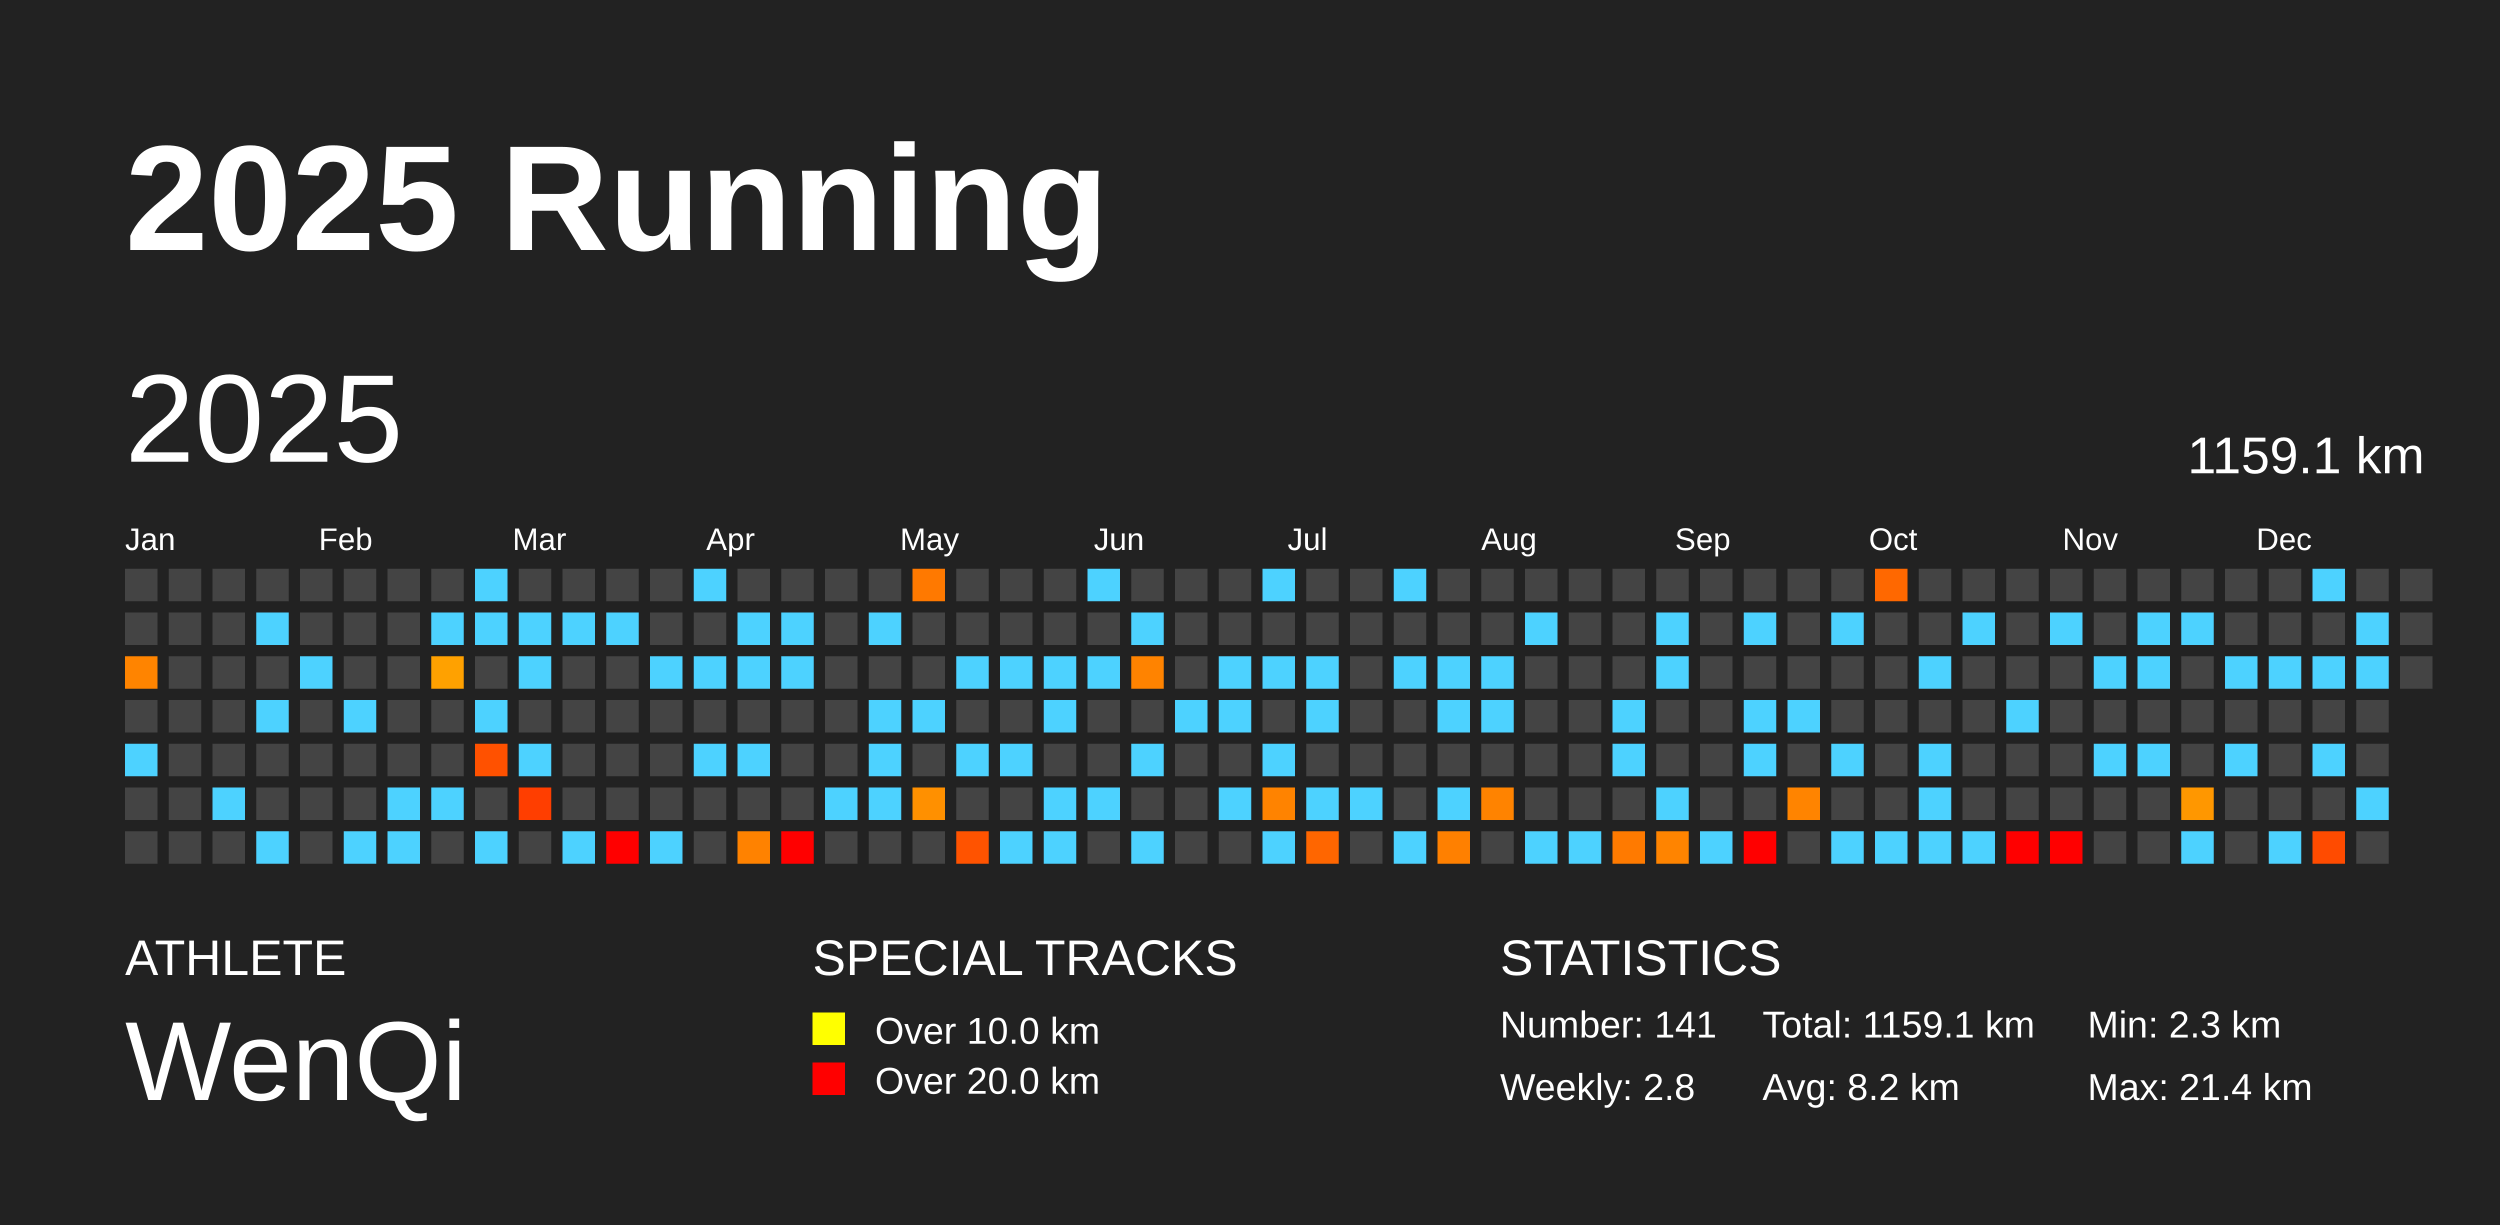
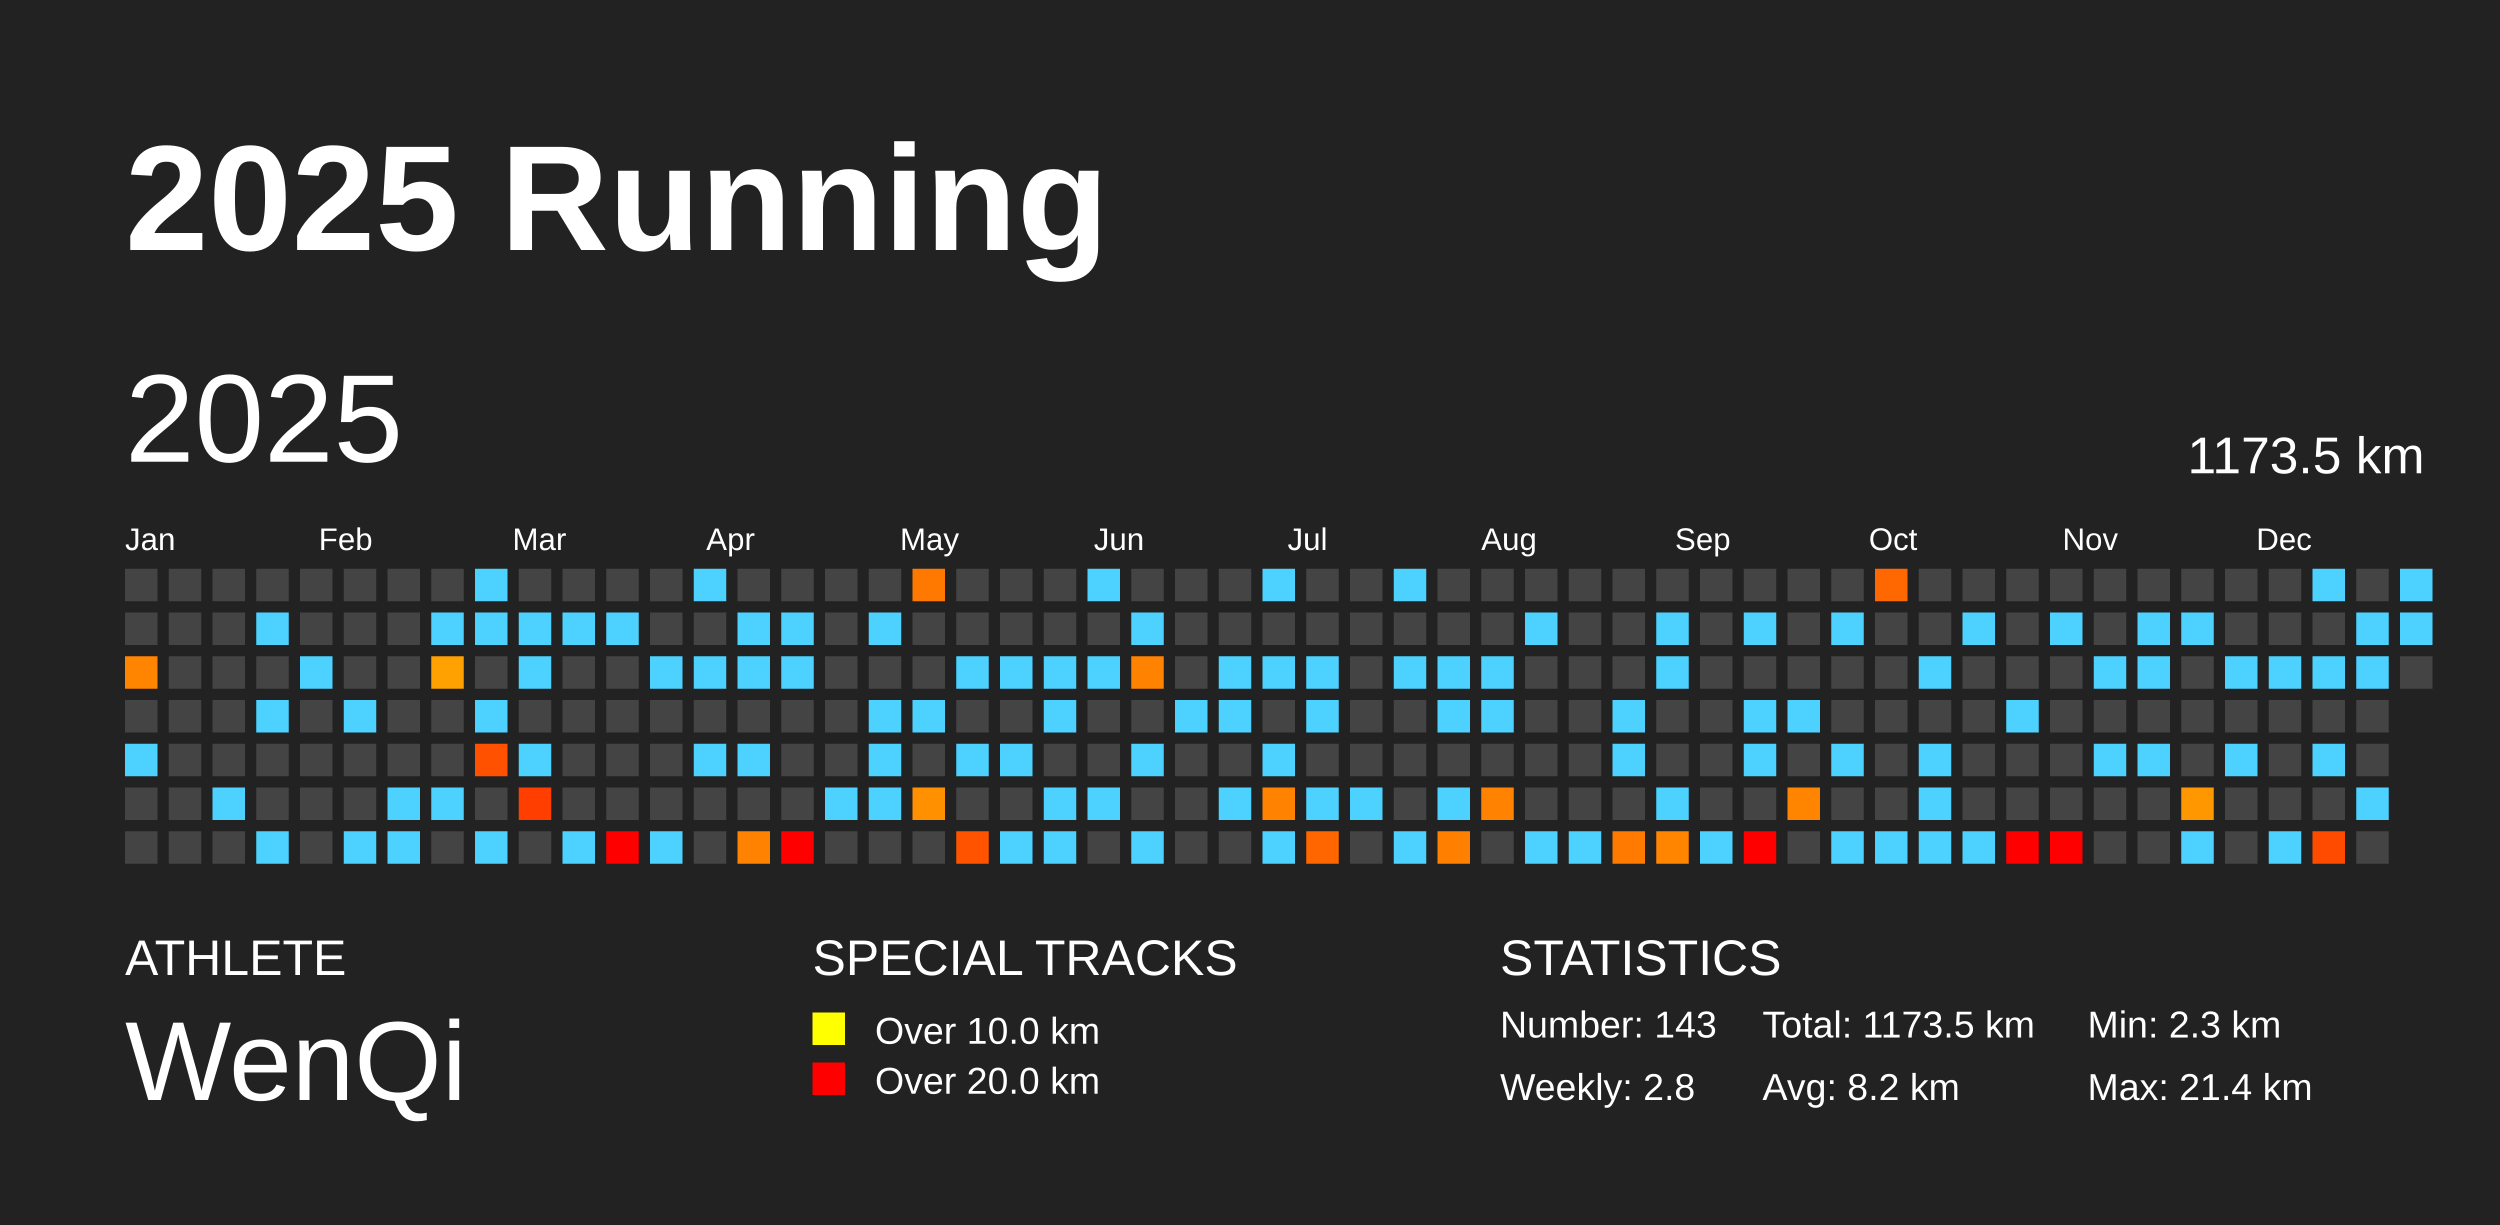
<svg xmlns="http://www.w3.org/2000/svg" baseProfile="full" height="98mm" version="1.1" viewBox="0,0,200,98" width="200mm">
  <defs />
  <rect fill="#222222" height="98" width="200" x="0" y="0" />
  <text fill="#FFFFFF" style="font-size:12px; font-family:Arial; font-weight:bold;" x="10" y="20">2025 Running</text>
  <text fill="#FFFFFF" style="font-size:4px; font-family:Arial" x="10" y="78">ATHLETE</text>
  <text fill="#FFFFFF" style="font-size:9px; font-family:Arial" x="10" y="88">WenQi</text>
  <text fill="#FFFFFF" style="font-size:4px; font-family:Arial" x="65" y="78">SPECIAL TRACKS</text>
  <rect fill="yellow" height="2.6" width="2.6" x="65" y="81" />
  <text fill="#FFFFFF" style="font-size:3px; font-family:Arial" x="70" y="83.5">Over 10.0 km</text>
  <rect fill="red" height="2.6" width="2.6" x="65" y="85" />
  <text fill="#FFFFFF" style="font-size:3px; font-family:Arial" x="70" y="87.5">Over 20.0 km</text>
  <text fill="#FFFFFF" style="font-size:4px; font-family:Arial" x="120" y="78">STATISTICS</text>
-   <text fill="#FFFFFF" style="font-size:3px; font-family:Arial" x="120" y="83">Number: 141</text>
+   <text fill="#FFFFFF" style="font-size:3px; font-family:Arial" x="120" y="83">Number: 143</text>
  <text fill="#FFFFFF" style="font-size:3px; font-family:Arial" x="120" y="88">Weekly: 2.8</text>
-   <text fill="#FFFFFF" style="font-size:3px; font-family:Arial" x="141" y="83">Total: 1159.1 km</text>
+   <text fill="#FFFFFF" style="font-size:3px; font-family:Arial" x="141" y="83">Total: 1173.5 km</text>
  <text fill="#FFFFFF" style="font-size:3px; font-family:Arial" x="141" y="88">Avg: 8.2 km</text>
  <text fill="#FFFFFF" style="font-size:3px; font-family:Arial" x="167" y="83">Min: 2.3 km</text>
  <text fill="#FFFFFF" style="font-size:3px; font-family:Arial" x="167" y="88">Max: 21.4 km</text>
  <text dominant-baseline="hanging" fill="#FFFFFF" style="font-size:10.0px; font-family:Arial;" x="10" y="30">2025</text>
-   <text dominant-baseline="hanging" fill="#FFFFFF" style="font-size:4.125px; font-family:Arial;" x="175" y="35">1159.1 km</text>
+   <text dominant-baseline="hanging" fill="#FFFFFF" style="font-size:4.125px; font-family:Arial;" x="175" y="35">1173.5 km</text>
  <text fill="#FFFFFF" style="font-size:2.5px; font-family:Arial" x="10.0" y="44">Jan</text>
  <text fill="#FFFFFF" style="font-size:2.5px; font-family:Arial" x="25.5" y="44">Feb</text>
  <text fill="#FFFFFF" style="font-size:2.5px; font-family:Arial" x="41.0" y="44">Mar</text>
  <text fill="#FFFFFF" style="font-size:2.5px; font-family:Arial" x="56.5" y="44">Apr</text>
  <text fill="#FFFFFF" style="font-size:2.5px; font-family:Arial" x="72.0" y="44">May</text>
  <text fill="#FFFFFF" style="font-size:2.5px; font-family:Arial" x="87.5" y="44">Jun</text>
  <text fill="#FFFFFF" style="font-size:2.5px; font-family:Arial" x="103.0" y="44">Jul</text>
  <text fill="#FFFFFF" style="font-size:2.5px; font-family:Arial" x="118.5" y="44">Aug</text>
  <text fill="#FFFFFF" style="font-size:2.5px; font-family:Arial" x="134.0" y="44">Sep</text>
  <text fill="#FFFFFF" style="font-size:2.5px; font-family:Arial" x="149.5" y="44">Oct</text>
  <text fill="#FFFFFF" style="font-size:2.5px; font-family:Arial" x="165.0" y="44">Nov</text>
  <text fill="#FFFFFF" style="font-size:2.5px; font-family:Arial" x="180.5" y="44">Dec</text>
  <rect fill="#444444" height="2.6" width="2.6" x="10.0" y="45.5" />
  <rect fill="#444444" height="2.6" width="2.6" x="10.0" y="49.0" />
  <rect fill="#ff8400" height="2.6" width="2.6" x="10.0" y="52.5" />
  <rect fill="#444444" height="2.6" width="2.6" x="10.0" y="56.0" />
  <rect fill="#4dd2ff" height="2.6" width="2.6" x="10.0" y="59.5" />
  <rect fill="#444444" height="2.6" width="2.6" x="10.0" y="63.0" />
  <rect fill="#444444" height="2.6" width="2.6" x="10.0" y="66.5" />
  <rect fill="#444444" height="2.6" width="2.6" x="13.5" y="45.5" />
  <rect fill="#444444" height="2.6" width="2.6" x="13.5" y="49.0" />
  <rect fill="#444444" height="2.6" width="2.6" x="13.5" y="52.5" />
  <rect fill="#444444" height="2.6" width="2.6" x="13.5" y="56.0" />
  <rect fill="#444444" height="2.6" width="2.6" x="13.5" y="59.5" />
  <rect fill="#444444" height="2.6" width="2.6" x="13.5" y="63.0" />
  <rect fill="#444444" height="2.6" width="2.6" x="13.5" y="66.5" />
  <rect fill="#444444" height="2.6" width="2.6" x="17.0" y="45.5" />
  <rect fill="#444444" height="2.6" width="2.6" x="17.0" y="49.0" />
  <rect fill="#444444" height="2.6" width="2.6" x="17.0" y="52.5" />
  <rect fill="#444444" height="2.6" width="2.6" x="17.0" y="56.0" />
  <rect fill="#444444" height="2.6" width="2.6" x="17.0" y="59.5" />
  <rect fill="#4dd2ff" height="2.6" width="2.6" x="17.0" y="63.0" />
  <rect fill="#444444" height="2.6" width="2.6" x="17.0" y="66.5" />
  <rect fill="#444444" height="2.6" width="2.6" x="20.5" y="45.5" />
  <rect fill="#4dd2ff" height="2.6" width="2.6" x="20.5" y="49.0" />
  <rect fill="#444444" height="2.6" width="2.6" x="20.5" y="52.5" />
  <rect fill="#4dd2ff" height="2.6" width="2.6" x="20.5" y="56.0" />
  <rect fill="#444444" height="2.6" width="2.6" x="20.5" y="59.5" />
  <rect fill="#444444" height="2.6" width="2.6" x="20.5" y="63.0" />
  <rect fill="#4dd2ff" height="2.6" width="2.6" x="20.5" y="66.5" />
  <rect fill="#444444" height="2.6" width="2.6" x="24.0" y="45.5" />
  <rect fill="#444444" height="2.6" width="2.6" x="24.0" y="49.0" />
  <rect fill="#4dd2ff" height="2.6" width="2.6" x="24.0" y="52.5" />
  <rect fill="#444444" height="2.6" width="2.6" x="24.0" y="56.0" />
  <rect fill="#444444" height="2.6" width="2.6" x="24.0" y="59.5" />
  <rect fill="#444444" height="2.6" width="2.6" x="24.0" y="63.0" />
  <rect fill="#444444" height="2.6" width="2.6" x="24.0" y="66.5" />
  <rect fill="#444444" height="2.6" width="2.6" x="27.5" y="45.5" />
  <rect fill="#444444" height="2.6" width="2.6" x="27.5" y="49.0" />
  <rect fill="#444444" height="2.6" width="2.6" x="27.5" y="52.5" />
  <rect fill="#4dd2ff" height="2.6" width="2.6" x="27.5" y="56.0" />
  <rect fill="#444444" height="2.6" width="2.6" x="27.5" y="59.5" />
  <rect fill="#444444" height="2.6" width="2.6" x="27.5" y="63.0" />
  <rect fill="#4dd2ff" height="2.6" width="2.6" x="27.5" y="66.5" />
  <rect fill="#444444" height="2.6" width="2.6" x="31.0" y="45.5" />
  <rect fill="#444444" height="2.6" width="2.6" x="31.0" y="49.0" />
  <rect fill="#444444" height="2.6" width="2.6" x="31.0" y="52.5" />
  <rect fill="#444444" height="2.6" width="2.6" x="31.0" y="56.0" />
  <rect fill="#444444" height="2.6" width="2.6" x="31.0" y="59.5" />
  <rect fill="#4dd2ff" height="2.6" width="2.6" x="31.0" y="63.0" />
  <rect fill="#4dd2ff" height="2.6" width="2.6" x="31.0" y="66.5" />
  <rect fill="#444444" height="2.6" width="2.6" x="34.5" y="45.5" />
  <rect fill="#4dd2ff" height="2.6" width="2.6" x="34.5" y="49.0" />
  <rect fill="#ffa100" height="2.6" width="2.6" x="34.5" y="52.5" />
  <rect fill="#444444" height="2.6" width="2.6" x="34.5" y="56.0" />
  <rect fill="#444444" height="2.6" width="2.6" x="34.5" y="59.5" />
  <rect fill="#4dd2ff" height="2.6" width="2.6" x="34.5" y="63.0" />
  <rect fill="#444444" height="2.6" width="2.6" x="34.5" y="66.5" />
  <rect fill="#4dd2ff" height="2.6" width="2.6" x="38.0" y="45.5" />
  <rect fill="#4dd2ff" height="2.6" width="2.6" x="38.0" y="49.0" />
  <rect fill="#444444" height="2.6" width="2.6" x="38.0" y="52.5" />
  <rect fill="#4dd2ff" height="2.6" width="2.6" x="38.0" y="56.0" />
  <rect fill="#ff5100" height="2.6" width="2.6" x="38.0" y="59.5" />
  <rect fill="#444444" height="2.6" width="2.6" x="38.0" y="63.0" />
  <rect fill="#4dd2ff" height="2.6" width="2.6" x="38.0" y="66.5" />
  <rect fill="#444444" height="2.6" width="2.6" x="41.5" y="45.5" />
  <rect fill="#4dd2ff" height="2.6" width="2.6" x="41.5" y="49.0" />
  <rect fill="#4dd2ff" height="2.6" width="2.6" x="41.5" y="52.5" />
  <rect fill="#444444" height="2.6" width="2.6" x="41.5" y="56.0" />
  <rect fill="#4dd2ff" height="2.6" width="2.6" x="41.5" y="59.5" />
  <rect fill="#ff3e00" height="2.6" width="2.6" x="41.5" y="63.0" />
  <rect fill="#444444" height="2.6" width="2.6" x="41.5" y="66.5" />
  <rect fill="#444444" height="2.6" width="2.6" x="45.0" y="45.5" />
  <rect fill="#4dd2ff" height="2.6" width="2.6" x="45.0" y="49.0" />
  <rect fill="#444444" height="2.6" width="2.6" x="45.0" y="52.5" />
  <rect fill="#444444" height="2.6" width="2.6" x="45.0" y="56.0" />
  <rect fill="#444444" height="2.6" width="2.6" x="45.0" y="59.5" />
  <rect fill="#444444" height="2.6" width="2.6" x="45.0" y="63.0" />
  <rect fill="#4dd2ff" height="2.6" width="2.6" x="45.0" y="66.5" />
  <rect fill="#444444" height="2.6" width="2.6" x="48.5" y="45.5" />
  <rect fill="#4dd2ff" height="2.6" width="2.6" x="48.5" y="49.0" />
  <rect fill="#444444" height="2.6" width="2.6" x="48.5" y="52.5" />
  <rect fill="#444444" height="2.6" width="2.6" x="48.5" y="56.0" />
  <rect fill="#444444" height="2.6" width="2.6" x="48.5" y="59.5" />
  <rect fill="#444444" height="2.6" width="2.6" x="48.5" y="63.0" />
  <rect fill="red" height="2.6" width="2.6" x="48.5" y="66.5" />
  <rect fill="#444444" height="2.6" width="2.6" x="52.0" y="45.5" />
  <rect fill="#444444" height="2.6" width="2.6" x="52.0" y="49.0" />
  <rect fill="#4dd2ff" height="2.6" width="2.6" x="52.0" y="52.5" />
  <rect fill="#444444" height="2.6" width="2.6" x="52.0" y="56.0" />
  <rect fill="#444444" height="2.6" width="2.6" x="52.0" y="59.5" />
  <rect fill="#444444" height="2.6" width="2.6" x="52.0" y="63.0" />
  <rect fill="#4dd2ff" height="2.6" width="2.6" x="52.0" y="66.5" />
  <rect fill="#4dd2ff" height="2.6" width="2.6" x="55.5" y="45.5" />
  <rect fill="#444444" height="2.6" width="2.6" x="55.5" y="49.0" />
  <rect fill="#4dd2ff" height="2.6" width="2.6" x="55.5" y="52.5" />
  <rect fill="#444444" height="2.6" width="2.6" x="55.5" y="56.0" />
  <rect fill="#4dd2ff" height="2.6" width="2.6" x="55.5" y="59.5" />
  <rect fill="#444444" height="2.6" width="2.6" x="55.5" y="63.0" />
  <rect fill="#444444" height="2.6" width="2.6" x="55.5" y="66.5" />
  <rect fill="#444444" height="2.6" width="2.6" x="59.0" y="45.5" />
  <rect fill="#4dd2ff" height="2.6" width="2.6" x="59.0" y="49.0" />
  <rect fill="#4dd2ff" height="2.6" width="2.6" x="59.0" y="52.5" />
  <rect fill="#444444" height="2.6" width="2.6" x="59.0" y="56.0" />
  <rect fill="#4dd2ff" height="2.6" width="2.6" x="59.0" y="59.5" />
  <rect fill="#444444" height="2.6" width="2.6" x="59.0" y="63.0" />
  <rect fill="#ff8200" height="2.6" width="2.6" x="59.0" y="66.5" />
  <rect fill="#444444" height="2.6" width="2.6" x="62.5" y="45.5" />
  <rect fill="#4dd2ff" height="2.6" width="2.6" x="62.5" y="49.0" />
  <rect fill="#4dd2ff" height="2.6" width="2.6" x="62.5" y="52.5" />
  <rect fill="#444444" height="2.6" width="2.6" x="62.5" y="56.0" />
  <rect fill="#444444" height="2.6" width="2.6" x="62.5" y="59.5" />
  <rect fill="#444444" height="2.6" width="2.6" x="62.5" y="63.0" />
  <rect fill="red" height="2.6" width="2.6" x="62.5" y="66.5" />
  <rect fill="#444444" height="2.6" width="2.6" x="66.0" y="45.5" />
  <rect fill="#444444" height="2.6" width="2.6" x="66.0" y="49.0" />
  <rect fill="#444444" height="2.6" width="2.6" x="66.0" y="52.5" />
  <rect fill="#444444" height="2.6" width="2.6" x="66.0" y="56.0" />
  <rect fill="#444444" height="2.6" width="2.6" x="66.0" y="59.5" />
  <rect fill="#4dd2ff" height="2.6" width="2.6" x="66.0" y="63.0" />
  <rect fill="#444444" height="2.6" width="2.6" x="66.0" y="66.5" />
  <rect fill="#444444" height="2.6" width="2.6" x="69.5" y="45.5" />
  <rect fill="#4dd2ff" height="2.6" width="2.6" x="69.5" y="49.0" />
  <rect fill="#444444" height="2.6" width="2.6" x="69.5" y="52.5" />
  <rect fill="#4dd2ff" height="2.6" width="2.6" x="69.5" y="56.0" />
  <rect fill="#4dd2ff" height="2.6" width="2.6" x="69.5" y="59.5" />
  <rect fill="#4dd2ff" height="2.6" width="2.6" x="69.5" y="63.0" />
  <rect fill="#444444" height="2.6" width="2.6" x="69.5" y="66.5" />
  <rect fill="#ff7900" height="2.6" width="2.6" x="73.0" y="45.5" />
  <rect fill="#444444" height="2.6" width="2.6" x="73.0" y="49.0" />
  <rect fill="#444444" height="2.6" width="2.6" x="73.0" y="52.5" />
  <rect fill="#4dd2ff" height="2.6" width="2.6" x="73.0" y="56.0" />
  <rect fill="#444444" height="2.6" width="2.6" x="73.0" y="59.5" />
  <rect fill="#ff9000" height="2.6" width="2.6" x="73.0" y="63.0" />
  <rect fill="#444444" height="2.6" width="2.6" x="73.0" y="66.5" />
  <rect fill="#444444" height="2.6" width="2.6" x="76.5" y="45.5" />
  <rect fill="#444444" height="2.6" width="2.6" x="76.5" y="49.0" />
  <rect fill="#4dd2ff" height="2.6" width="2.6" x="76.5" y="52.5" />
  <rect fill="#444444" height="2.6" width="2.6" x="76.5" y="56.0" />
  <rect fill="#4dd2ff" height="2.6" width="2.6" x="76.5" y="59.5" />
  <rect fill="#444444" height="2.6" width="2.6" x="76.5" y="63.0" />
  <rect fill="#ff5300" height="2.6" width="2.6" x="76.5" y="66.5" />
  <rect fill="#444444" height="2.6" width="2.6" x="80.0" y="45.5" />
  <rect fill="#444444" height="2.6" width="2.6" x="80.0" y="49.0" />
  <rect fill="#4dd2ff" height="2.6" width="2.6" x="80.0" y="52.5" />
  <rect fill="#444444" height="2.6" width="2.6" x="80.0" y="56.0" />
  <rect fill="#4dd2ff" height="2.6" width="2.6" x="80.0" y="59.5" />
  <rect fill="#444444" height="2.6" width="2.6" x="80.0" y="63.0" />
  <rect fill="#4dd2ff" height="2.6" width="2.6" x="80.0" y="66.5" />
  <rect fill="#444444" height="2.6" width="2.6" x="83.5" y="45.5" />
  <rect fill="#444444" height="2.6" width="2.6" x="83.5" y="49.0" />
  <rect fill="#4dd2ff" height="2.6" width="2.6" x="83.5" y="52.5" />
  <rect fill="#4dd2ff" height="2.6" width="2.6" x="83.5" y="56.0" />
  <rect fill="#444444" height="2.6" width="2.6" x="83.5" y="59.5" />
  <rect fill="#4dd2ff" height="2.6" width="2.6" x="83.5" y="63.0" />
  <rect fill="#4dd2ff" height="2.6" width="2.6" x="83.5" y="66.5" />
  <rect fill="#4dd2ff" height="2.6" width="2.6" x="87.0" y="45.5" />
  <rect fill="#444444" height="2.6" width="2.6" x="87.0" y="49.0" />
  <rect fill="#4dd2ff" height="2.6" width="2.6" x="87.0" y="52.5" />
  <rect fill="#444444" height="2.6" width="2.6" x="87.0" y="56.0" />
  <rect fill="#444444" height="2.6" width="2.6" x="87.0" y="59.5" />
  <rect fill="#4dd2ff" height="2.6" width="2.6" x="87.0" y="63.0" />
  <rect fill="#444444" height="2.6" width="2.6" x="87.0" y="66.5" />
  <rect fill="#444444" height="2.6" width="2.6" x="90.5" y="45.5" />
  <rect fill="#4dd2ff" height="2.6" width="2.6" x="90.5" y="49.0" />
  <rect fill="#ff8300" height="2.6" width="2.6" x="90.5" y="52.5" />
  <rect fill="#444444" height="2.6" width="2.6" x="90.5" y="56.0" />
  <rect fill="#4dd2ff" height="2.6" width="2.6" x="90.5" y="59.5" />
  <rect fill="#444444" height="2.6" width="2.6" x="90.5" y="63.0" />
  <rect fill="#4dd2ff" height="2.6" width="2.6" x="90.5" y="66.5" />
  <rect fill="#444444" height="2.6" width="2.6" x="94.0" y="45.5" />
  <rect fill="#444444" height="2.6" width="2.6" x="94.0" y="49.0" />
  <rect fill="#444444" height="2.6" width="2.6" x="94.0" y="52.5" />
  <rect fill="#4dd2ff" height="2.6" width="2.6" x="94.0" y="56.0" />
  <rect fill="#444444" height="2.6" width="2.6" x="94.0" y="59.5" />
  <rect fill="#444444" height="2.6" width="2.6" x="94.0" y="63.0" />
  <rect fill="#444444" height="2.6" width="2.6" x="94.0" y="66.5" />
  <rect fill="#444444" height="2.6" width="2.6" x="97.5" y="45.5" />
  <rect fill="#444444" height="2.6" width="2.6" x="97.5" y="49.0" />
  <rect fill="#4dd2ff" height="2.6" width="2.6" x="97.5" y="52.5" />
  <rect fill="#4dd2ff" height="2.6" width="2.6" x="97.5" y="56.0" />
  <rect fill="#444444" height="2.6" width="2.6" x="97.5" y="59.5" />
  <rect fill="#4dd2ff" height="2.6" width="2.6" x="97.5" y="63.0" />
  <rect fill="#444444" height="2.6" width="2.6" x="97.5" y="66.5" />
  <rect fill="#4dd2ff" height="2.6" width="2.6" x="101.0" y="45.5" />
  <rect fill="#444444" height="2.6" width="2.6" x="101.0" y="49.0" />
  <rect fill="#4dd2ff" height="2.6" width="2.6" x="101.0" y="52.5" />
  <rect fill="#444444" height="2.6" width="2.6" x="101.0" y="56.0" />
  <rect fill="#4dd2ff" height="2.6" width="2.6" x="101.0" y="59.5" />
  <rect fill="#ff8300" height="2.6" width="2.6" x="101.0" y="63.0" />
  <rect fill="#4dd2ff" height="2.6" width="2.6" x="101.0" y="66.5" />
  <rect fill="#444444" height="2.6" width="2.6" x="104.5" y="45.5" />
  <rect fill="#444444" height="2.6" width="2.6" x="104.5" y="49.0" />
  <rect fill="#4dd2ff" height="2.6" width="2.6" x="104.5" y="52.5" />
  <rect fill="#4dd2ff" height="2.6" width="2.6" x="104.5" y="56.0" />
  <rect fill="#444444" height="2.6" width="2.6" x="104.5" y="59.5" />
  <rect fill="#4dd2ff" height="2.6" width="2.6" x="104.5" y="63.0" />
  <rect fill="#ff6600" height="2.6" width="2.6" x="104.5" y="66.5" />
  <rect fill="#444444" height="2.6" width="2.6" x="108.0" y="45.5" />
  <rect fill="#444444" height="2.6" width="2.6" x="108.0" y="49.0" />
  <rect fill="#444444" height="2.6" width="2.6" x="108.0" y="52.5" />
  <rect fill="#444444" height="2.6" width="2.6" x="108.0" y="56.0" />
  <rect fill="#444444" height="2.6" width="2.6" x="108.0" y="59.5" />
  <rect fill="#4dd2ff" height="2.6" width="2.6" x="108.0" y="63.0" />
  <rect fill="#444444" height="2.6" width="2.6" x="108.0" y="66.5" />
  <rect fill="#4dd2ff" height="2.6" width="2.6" x="111.5" y="45.5" />
  <rect fill="#444444" height="2.6" width="2.6" x="111.5" y="49.0" />
  <rect fill="#4dd2ff" height="2.6" width="2.6" x="111.5" y="52.5" />
  <rect fill="#444444" height="2.6" width="2.6" x="111.5" y="56.0" />
  <rect fill="#444444" height="2.6" width="2.6" x="111.5" y="59.5" />
  <rect fill="#444444" height="2.6" width="2.6" x="111.5" y="63.0" />
  <rect fill="#4dd2ff" height="2.6" width="2.6" x="111.5" y="66.5" />
  <rect fill="#444444" height="2.6" width="2.6" x="115.0" y="45.5" />
  <rect fill="#444444" height="2.6" width="2.6" x="115.0" y="49.0" />
  <rect fill="#4dd2ff" height="2.6" width="2.6" x="115.0" y="52.5" />
  <rect fill="#4dd2ff" height="2.6" width="2.6" x="115.0" y="56.0" />
  <rect fill="#444444" height="2.6" width="2.6" x="115.0" y="59.5" />
  <rect fill="#4dd2ff" height="2.6" width="2.6" x="115.0" y="63.0" />
  <rect fill="#ff8000" height="2.6" width="2.6" x="115.0" y="66.5" />
  <rect fill="#444444" height="2.6" width="2.6" x="118.5" y="45.5" />
  <rect fill="#444444" height="2.6" width="2.6" x="118.5" y="49.0" />
  <rect fill="#4dd2ff" height="2.6" width="2.6" x="118.5" y="52.5" />
  <rect fill="#4dd2ff" height="2.6" width="2.6" x="118.5" y="56.0" />
  <rect fill="#444444" height="2.6" width="2.6" x="118.5" y="59.5" />
  <rect fill="#ff8300" height="2.6" width="2.6" x="118.5" y="63.0" />
  <rect fill="#444444" height="2.6" width="2.6" x="118.5" y="66.5" />
  <rect fill="#444444" height="2.6" width="2.6" x="122.0" y="45.5" />
  <rect fill="#4dd2ff" height="2.6" width="2.6" x="122.0" y="49.0" />
  <rect fill="#444444" height="2.6" width="2.6" x="122.0" y="52.5" />
  <rect fill="#444444" height="2.6" width="2.6" x="122.0" y="56.0" />
  <rect fill="#444444" height="2.6" width="2.6" x="122.0" y="59.5" />
  <rect fill="#444444" height="2.6" width="2.6" x="122.0" y="63.0" />
  <rect fill="#4dd2ff" height="2.6" width="2.6" x="122.0" y="66.5" />
  <rect fill="#444444" height="2.6" width="2.6" x="125.5" y="45.5" />
  <rect fill="#444444" height="2.6" width="2.6" x="125.5" y="49.0" />
  <rect fill="#444444" height="2.6" width="2.6" x="125.5" y="52.5" />
  <rect fill="#444444" height="2.6" width="2.6" x="125.5" y="56.0" />
  <rect fill="#444444" height="2.6" width="2.6" x="125.5" y="59.5" />
  <rect fill="#444444" height="2.6" width="2.6" x="125.5" y="63.0" />
  <rect fill="#4dd2ff" height="2.6" width="2.6" x="125.5" y="66.5" />
  <rect fill="#444444" height="2.6" width="2.6" x="129.0" y="45.5" />
  <rect fill="#444444" height="2.6" width="2.6" x="129.0" y="49.0" />
  <rect fill="#444444" height="2.6" width="2.6" x="129.0" y="52.5" />
  <rect fill="#4dd2ff" height="2.6" width="2.6" x="129.0" y="56.0" />
  <rect fill="#4dd2ff" height="2.6" width="2.6" x="129.0" y="59.5" />
  <rect fill="#444444" height="2.6" width="2.6" x="129.0" y="63.0" />
  <rect fill="#ff7a00" height="2.6" width="2.6" x="129.0" y="66.5" />
  <rect fill="#444444" height="2.6" width="2.6" x="132.5" y="45.5" />
  <rect fill="#4dd2ff" height="2.6" width="2.6" x="132.5" y="49.0" />
  <rect fill="#4dd2ff" height="2.6" width="2.6" x="132.5" y="52.5" />
  <rect fill="#444444" height="2.6" width="2.6" x="132.5" y="56.0" />
  <rect fill="#444444" height="2.6" width="2.6" x="132.5" y="59.5" />
  <rect fill="#4dd2ff" height="2.6" width="2.6" x="132.5" y="63.0" />
  <rect fill="#ff8400" height="2.6" width="2.6" x="132.5" y="66.5" />
  <rect fill="#444444" height="2.6" width="2.6" x="136.0" y="45.5" />
  <rect fill="#444444" height="2.6" width="2.6" x="136.0" y="49.0" />
  <rect fill="#444444" height="2.6" width="2.6" x="136.0" y="52.5" />
  <rect fill="#444444" height="2.6" width="2.6" x="136.0" y="56.0" />
  <rect fill="#444444" height="2.6" width="2.6" x="136.0" y="59.5" />
  <rect fill="#444444" height="2.6" width="2.6" x="136.0" y="63.0" />
  <rect fill="#4dd2ff" height="2.6" width="2.6" x="136.0" y="66.5" />
  <rect fill="#444444" height="2.6" width="2.6" x="139.5" y="45.5" />
  <rect fill="#4dd2ff" height="2.6" width="2.6" x="139.5" y="49.0" />
  <rect fill="#444444" height="2.6" width="2.6" x="139.5" y="52.5" />
  <rect fill="#4dd2ff" height="2.6" width="2.6" x="139.5" y="56.0" />
  <rect fill="#4dd2ff" height="2.6" width="2.6" x="139.5" y="59.5" />
  <rect fill="#444444" height="2.6" width="2.6" x="139.5" y="63.0" />
  <rect fill="red" height="2.6" width="2.6" x="139.5" y="66.5" />
  <rect fill="#444444" height="2.6" width="2.6" x="143.0" y="45.5" />
  <rect fill="#444444" height="2.6" width="2.6" x="143.0" y="49.0" />
  <rect fill="#444444" height="2.6" width="2.6" x="143.0" y="52.5" />
  <rect fill="#4dd2ff" height="2.6" width="2.6" x="143.0" y="56.0" />
  <rect fill="#444444" height="2.6" width="2.6" x="143.0" y="59.5" />
  <rect fill="#ff8400" height="2.6" width="2.6" x="143.0" y="63.0" />
  <rect fill="#444444" height="2.6" width="2.6" x="143.0" y="66.5" />
  <rect fill="#444444" height="2.6" width="2.6" x="146.5" y="45.5" />
  <rect fill="#4dd2ff" height="2.6" width="2.6" x="146.5" y="49.0" />
  <rect fill="#444444" height="2.6" width="2.6" x="146.5" y="52.5" />
  <rect fill="#444444" height="2.6" width="2.6" x="146.5" y="56.0" />
  <rect fill="#4dd2ff" height="2.6" width="2.6" x="146.5" y="59.5" />
  <rect fill="#444444" height="2.6" width="2.6" x="146.5" y="63.0" />
  <rect fill="#4dd2ff" height="2.6" width="2.6" x="146.5" y="66.5" />
  <rect fill="#ff6800" height="2.6" width="2.6" x="150.0" y="45.5" />
  <rect fill="#444444" height="2.6" width="2.6" x="150.0" y="49.0" />
  <rect fill="#444444" height="2.6" width="2.6" x="150.0" y="52.5" />
  <rect fill="#444444" height="2.6" width="2.6" x="150.0" y="56.0" />
  <rect fill="#444444" height="2.6" width="2.6" x="150.0" y="59.5" />
  <rect fill="#444444" height="2.6" width="2.6" x="150.0" y="63.0" />
  <rect fill="#4dd2ff" height="2.6" width="2.6" x="150.0" y="66.5" />
  <rect fill="#444444" height="2.6" width="2.6" x="153.5" y="45.5" />
  <rect fill="#444444" height="2.6" width="2.6" x="153.5" y="49.0" />
  <rect fill="#4dd2ff" height="2.6" width="2.6" x="153.5" y="52.5" />
  <rect fill="#444444" height="2.6" width="2.6" x="153.5" y="56.0" />
  <rect fill="#4dd2ff" height="2.6" width="2.6" x="153.5" y="59.5" />
  <rect fill="#4dd2ff" height="2.6" width="2.6" x="153.5" y="63.0" />
  <rect fill="#4dd2ff" height="2.6" width="2.6" x="153.5" y="66.5" />
  <rect fill="#444444" height="2.6" width="2.6" x="157.0" y="45.5" />
  <rect fill="#4dd2ff" height="2.6" width="2.6" x="157.0" y="49.0" />
  <rect fill="#444444" height="2.6" width="2.6" x="157.0" y="52.5" />
  <rect fill="#444444" height="2.6" width="2.6" x="157.0" y="56.0" />
  <rect fill="#444444" height="2.6" width="2.6" x="157.0" y="59.5" />
  <rect fill="#444444" height="2.6" width="2.6" x="157.0" y="63.0" />
  <rect fill="#4dd2ff" height="2.6" width="2.6" x="157.0" y="66.5" />
  <rect fill="#444444" height="2.6" width="2.6" x="160.5" y="45.5" />
  <rect fill="#444444" height="2.6" width="2.6" x="160.5" y="49.0" />
  <rect fill="#444444" height="2.6" width="2.6" x="160.5" y="52.5" />
  <rect fill="#4dd2ff" height="2.6" width="2.6" x="160.5" y="56.0" />
  <rect fill="#444444" height="2.6" width="2.6" x="160.5" y="59.5" />
  <rect fill="#444444" height="2.6" width="2.6" x="160.5" y="63.0" />
  <rect fill="red" height="2.6" width="2.6" x="160.5" y="66.5" />
  <rect fill="#444444" height="2.6" width="2.6" x="164.0" y="45.5" />
  <rect fill="#4dd2ff" height="2.6" width="2.6" x="164.0" y="49.0" />
  <rect fill="#444444" height="2.6" width="2.6" x="164.0" y="52.5" />
  <rect fill="#444444" height="2.6" width="2.6" x="164.0" y="56.0" />
  <rect fill="#444444" height="2.6" width="2.6" x="164.0" y="59.5" />
  <rect fill="#444444" height="2.6" width="2.6" x="164.0" y="63.0" />
  <rect fill="red" height="2.6" width="2.6" x="164.0" y="66.5" />
  <rect fill="#444444" height="2.6" width="2.6" x="167.5" y="45.5" />
  <rect fill="#444444" height="2.6" width="2.6" x="167.5" y="49.0" />
  <rect fill="#4dd2ff" height="2.6" width="2.6" x="167.5" y="52.5" />
  <rect fill="#444444" height="2.6" width="2.6" x="167.5" y="56.0" />
  <rect fill="#4dd2ff" height="2.6" width="2.6" x="167.5" y="59.5" />
  <rect fill="#444444" height="2.6" width="2.6" x="167.5" y="63.0" />
  <rect fill="#444444" height="2.6" width="2.6" x="167.5" y="66.5" />
  <rect fill="#444444" height="2.6" width="2.6" x="171.0" y="45.5" />
  <rect fill="#4dd2ff" height="2.6" width="2.6" x="171.0" y="49.0" />
  <rect fill="#4dd2ff" height="2.6" width="2.6" x="171.0" y="52.5" />
  <rect fill="#444444" height="2.6" width="2.6" x="171.0" y="56.0" />
  <rect fill="#4dd2ff" height="2.6" width="2.6" x="171.0" y="59.5" />
  <rect fill="#444444" height="2.6" width="2.6" x="171.0" y="63.0" />
  <rect fill="#444444" height="2.6" width="2.6" x="171.0" y="66.5" />
  <rect fill="#444444" height="2.6" width="2.6" x="174.5" y="45.5" />
  <rect fill="#4dd2ff" height="2.6" width="2.6" x="174.5" y="49.0" />
  <rect fill="#444444" height="2.6" width="2.6" x="174.5" y="52.5" />
  <rect fill="#444444" height="2.6" width="2.6" x="174.5" y="56.0" />
  <rect fill="#444444" height="2.6" width="2.6" x="174.5" y="59.5" />
  <rect fill="#ff9700" height="2.6" width="2.6" x="174.5" y="63.0" />
  <rect fill="#4dd2ff" height="2.6" width="2.6" x="174.5" y="66.5" />
  <rect fill="#444444" height="2.6" width="2.6" x="178.0" y="45.5" />
  <rect fill="#444444" height="2.6" width="2.6" x="178.0" y="49.0" />
  <rect fill="#4dd2ff" height="2.6" width="2.6" x="178.0" y="52.5" />
  <rect fill="#444444" height="2.6" width="2.6" x="178.0" y="56.0" />
  <rect fill="#4dd2ff" height="2.6" width="2.6" x="178.0" y="59.5" />
  <rect fill="#444444" height="2.6" width="2.6" x="178.0" y="63.0" />
  <rect fill="#444444" height="2.6" width="2.6" x="178.0" y="66.5" />
  <rect fill="#444444" height="2.6" width="2.6" x="181.5" y="45.5" />
  <rect fill="#444444" height="2.6" width="2.6" x="181.5" y="49.0" />
  <rect fill="#4dd2ff" height="2.6" width="2.6" x="181.5" y="52.5" />
  <rect fill="#444444" height="2.6" width="2.6" x="181.5" y="56.0" />
  <rect fill="#444444" height="2.6" width="2.6" x="181.5" y="59.5" />
  <rect fill="#444444" height="2.6" width="2.6" x="181.5" y="63.0" />
  <rect fill="#4dd2ff" height="2.6" width="2.6" x="181.5" y="66.5" />
  <rect fill="#4dd2ff" height="2.6" width="2.6" x="185.0" y="45.5" />
  <rect fill="#444444" height="2.6" width="2.6" x="185.0" y="49.0" />
  <rect fill="#4dd2ff" height="2.6" width="2.6" x="185.0" y="52.5" />
  <rect fill="#444444" height="2.6" width="2.6" x="185.0" y="56.0" />
  <rect fill="#4dd2ff" height="2.6" width="2.6" x="185.0" y="59.5" />
  <rect fill="#444444" height="2.6" width="2.6" x="185.0" y="63.0" />
  <rect fill="#ff4b00" height="2.6" width="2.6" x="185.0" y="66.5" />
  <rect fill="#444444" height="2.6" width="2.6" x="188.5" y="45.5" />
  <rect fill="#4dd2ff" height="2.6" width="2.6" x="188.5" y="49.0" />
  <rect fill="#4dd2ff" height="2.6" width="2.6" x="188.5" y="52.5" />
  <rect fill="#444444" height="2.6" width="2.6" x="188.5" y="56.0" />
  <rect fill="#444444" height="2.6" width="2.6" x="188.5" y="59.5" />
  <rect fill="#4dd2ff" height="2.6" width="2.6" x="188.5" y="63.0" />
  <rect fill="#444444" height="2.6" width="2.6" x="188.5" y="66.5" />
-   <rect fill="#444444" height="2.6" width="2.6" x="192.0" y="45.5" />
-   <rect fill="#444444" height="2.6" width="2.6" x="192.0" y="49.0" />
+   <rect fill="#4dd2ff" height="2.6" width="2.6" x="192.0" y="45.5" />
+   <rect fill="#4dd2ff" height="2.6" width="2.6" x="192.0" y="49.0" />
  <rect fill="#444444" height="2.6" width="2.6" x="192.0" y="52.5" />
</svg>
